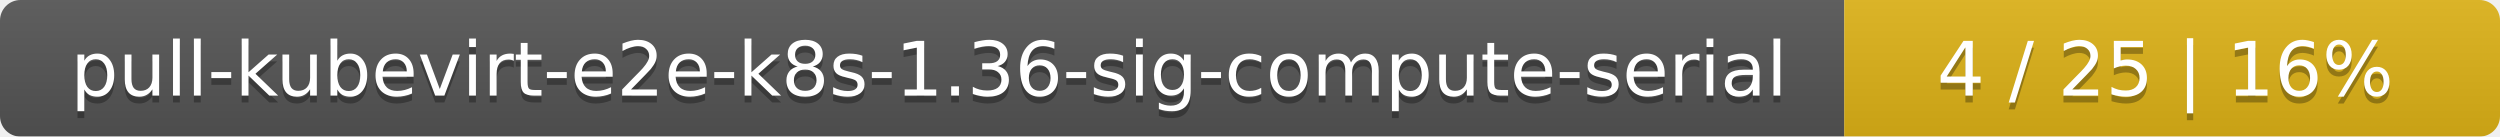
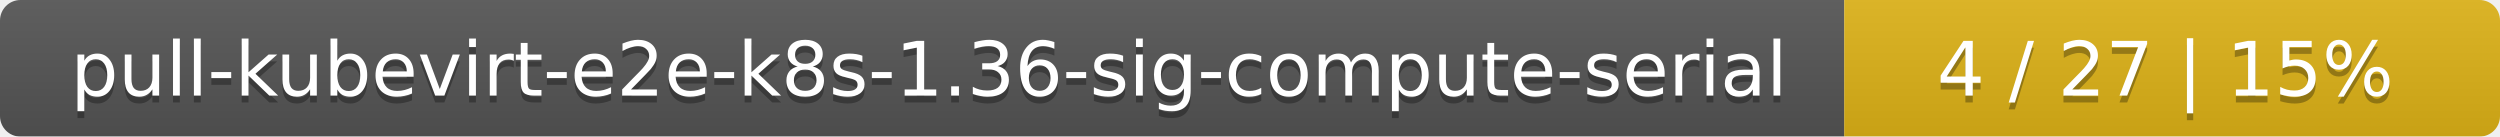
<svg xmlns="http://www.w3.org/2000/svg" width="366" height="20">
  <linearGradient id="smooth" x2="0" y2="100%">
    <stop offset="0" stop-color="#bbb" stop-opacity=".1" />
    <stop offset="1" stop-opacity=".1" />
  </linearGradient>
  <mask id="round">
    <rect width="366" height="20" rx="3" fill="#fff" />
  </mask>
  <g mask="url(#round)">
    <rect width="270" height="20" fill="#555" />
    <rect x="270" width="96" height="20" fill="#dfb317" />
    <rect width="366" height="20" fill="url(#smooth)" />
  </g>
  <g fill="#fff" text-anchor="middle" font-family="DejaVu Sans,Verdana,Geneva,sans-serif" font-size="11">
    <text x="136" y="15" fill="#010101" fill-opacity=".3">pull-kubevirt-e2e-k8s-1.36-sig-compute-serial</text>
    <text x="136" y="14">pull-kubevirt-e2e-k8s-1.36-sig-compute-serial</text>
-     <text x="317" y="15" fill="#010101" fill-opacity=".3">4 / 25    |    16%</text>
-     <text x="317" y="14">4 / 25    |    16%</text>
+     <text x="317" y="15" fill="#010101" fill-opacity=".3">4 / 27    |    15%</text>
+     <text x="317" y="14">4 / 27    |    15%</text>
  </g>
</svg>
